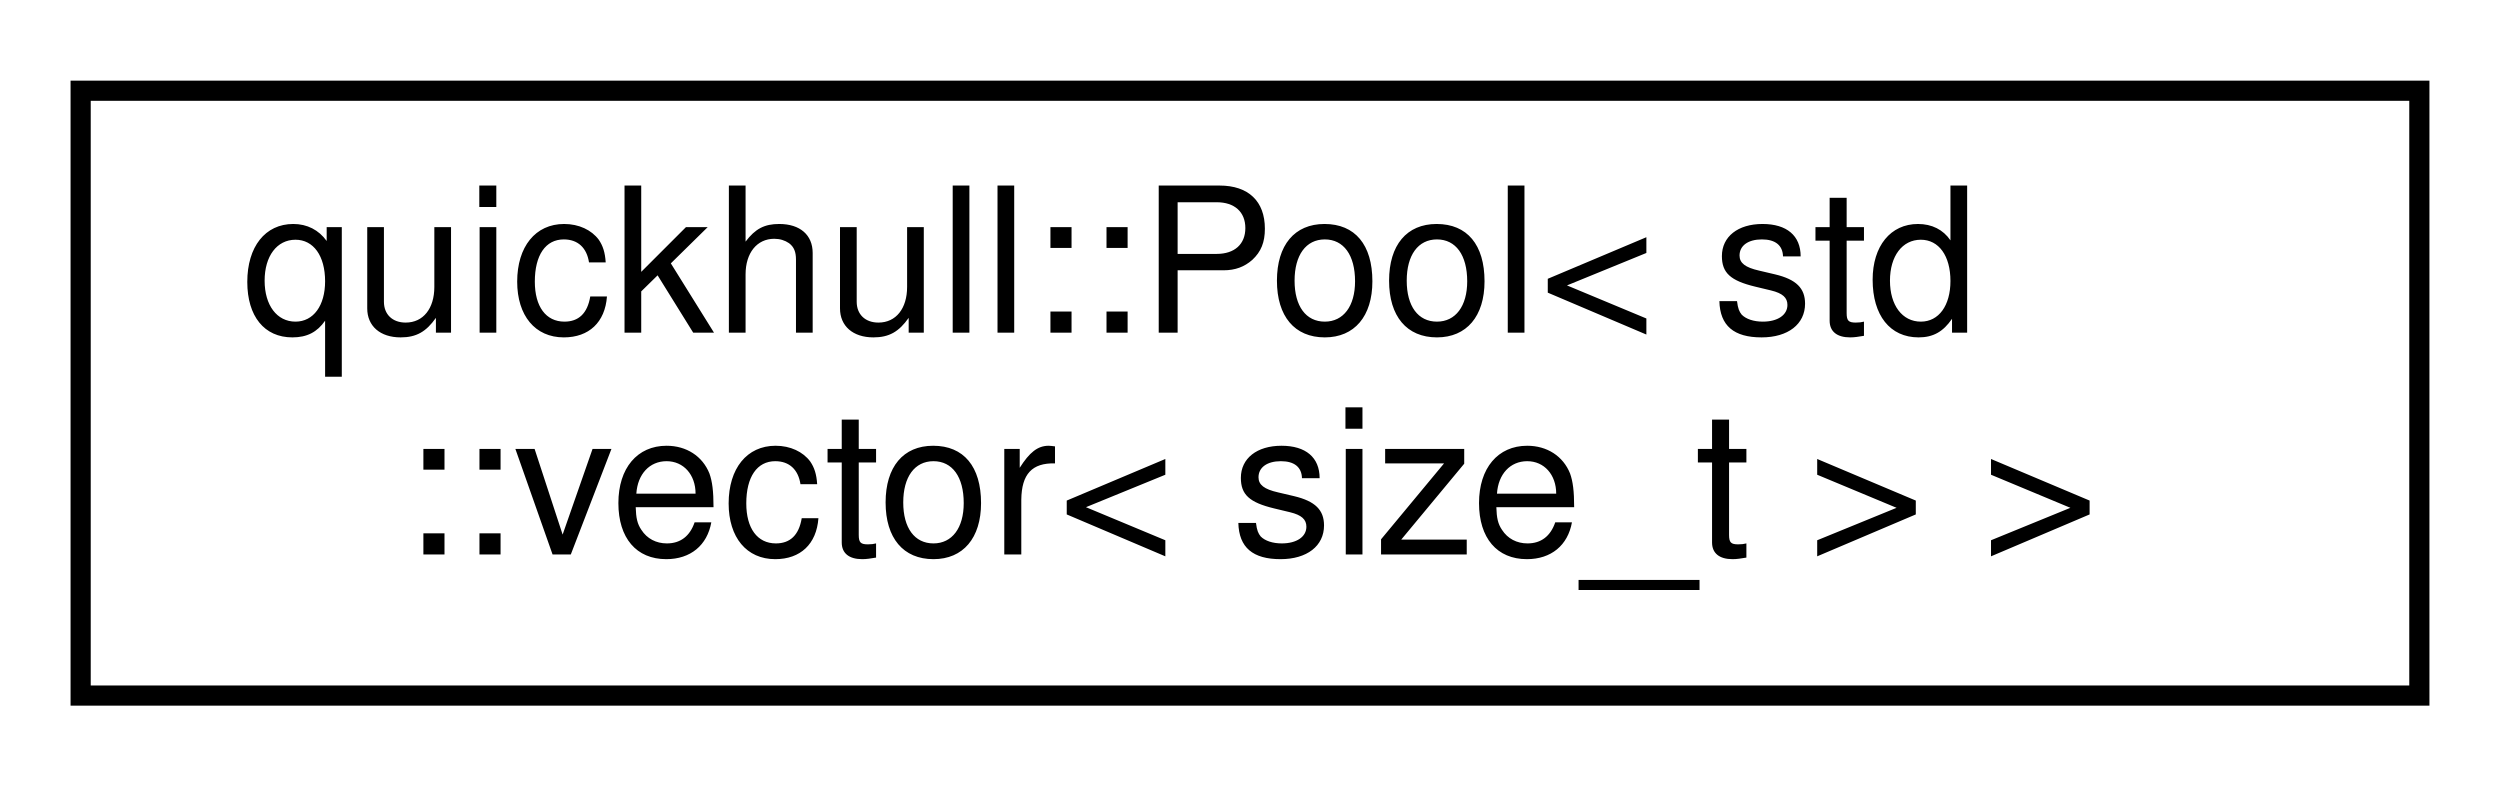
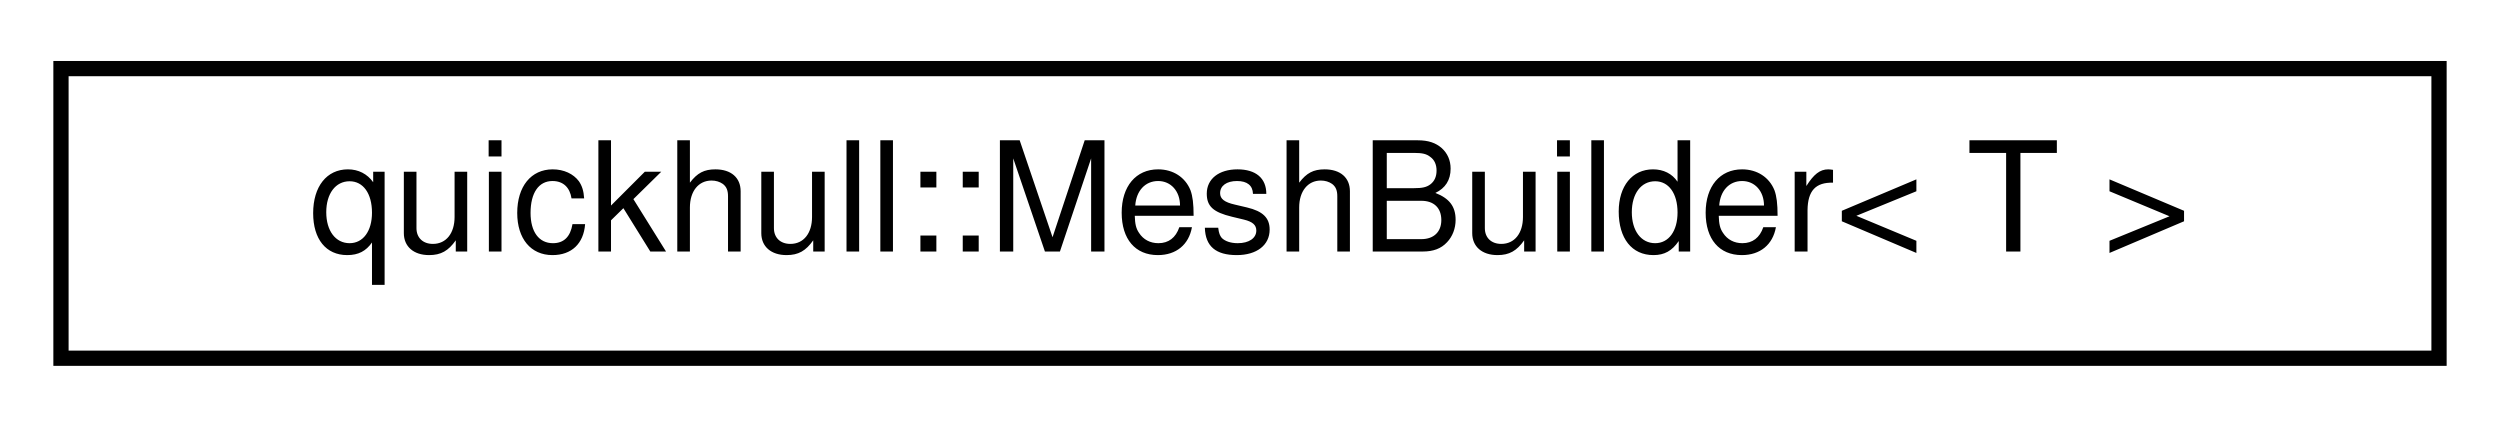
- <svg xmlns="http://www.w3.org/2000/svg" xmlns:xlink="http://www.w3.org/1999/xlink" width="124pt" height="39pt" viewBox="0.00 0.00 124.00 39.00">
-   <g id="graph0" class="graph" transform="scale(1 1) rotate(0) translate(4 35)">
+ <svg xmlns="http://www.w3.org/2000/svg" xmlns:xlink="http://www.w3.org/1999/xlink" width="164pt" height="28pt" viewBox="0.00 0.00 164.00 28.00">
+   <g id="graph0" class="graph" transform="scale(1 1) rotate(0) translate(4 24)">
    <g id="node1" class="node">
      <g id="a_node1">
-         <a xlink:href="classquickhull_1_1Pool.html" target="_top" xlink:title=" ">
-           <polygon fill="none" stroke="black" points="0,-0.5 0,-30.5 116,-30.5 116,-0.5 0,-0.5" />
-           <text text-anchor="start" x="8" y="-18.5" font-family="Helvetica,sans-Serif" font-size="10.00">quickhull::Pool&lt; std</text>
-           <text text-anchor="middle" x="58" y="-7.5" font-family="Helvetica,sans-Serif" font-size="10.00">::vector&lt; size_t &gt; &gt;</text>
+         <a xlink:href="classquickhull_1_1MeshBuilder.html" target="_top" xlink:title=" ">
+           <polygon fill="none" stroke="black" points="0,-0.5 0,-19.5 156,-19.5 156,-0.5 0,-0.5" />
+           <text text-anchor="middle" x="78" y="-7.5" font-family="Helvetica,sans-Serif" font-size="10.00">quickhull::MeshBuilder&lt; T &gt;</text>
        </a>
      </g>
    </g>
  </g>
</svg>
